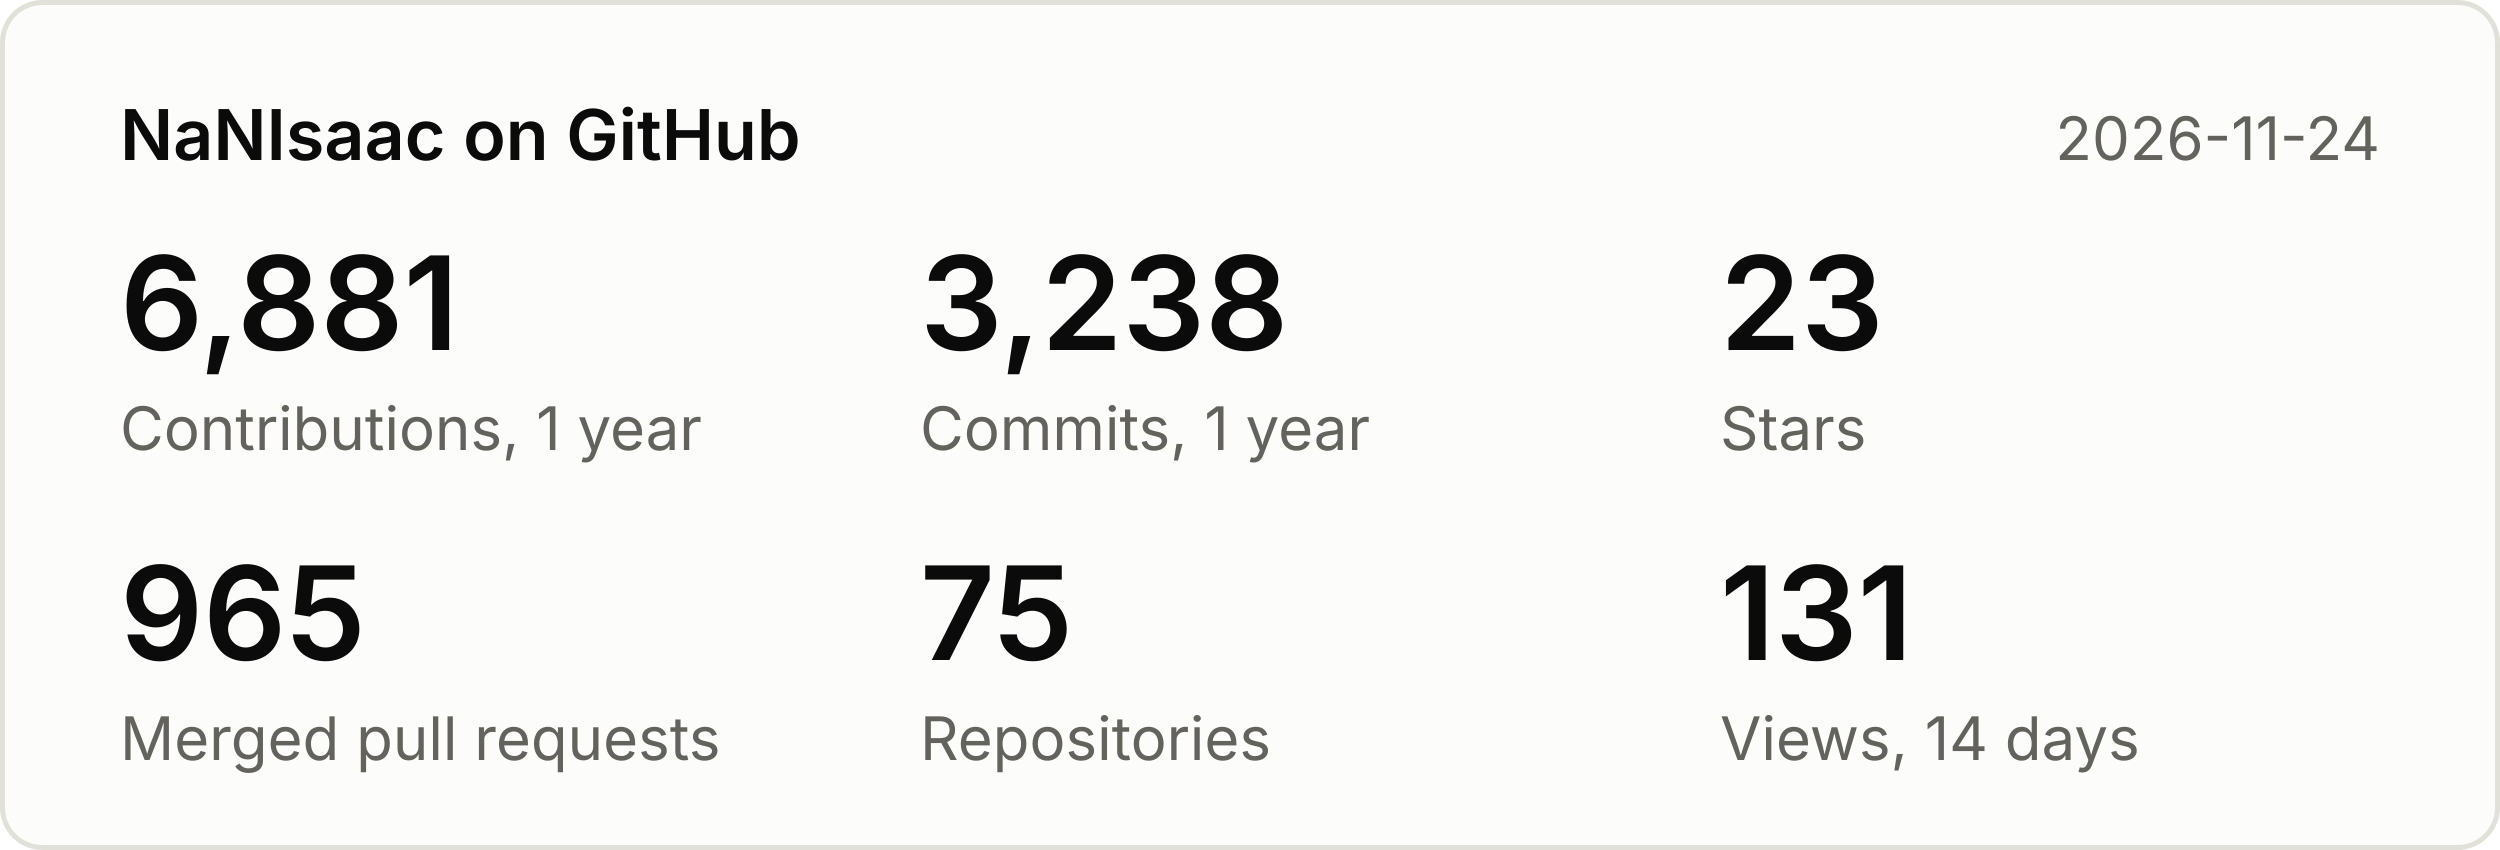
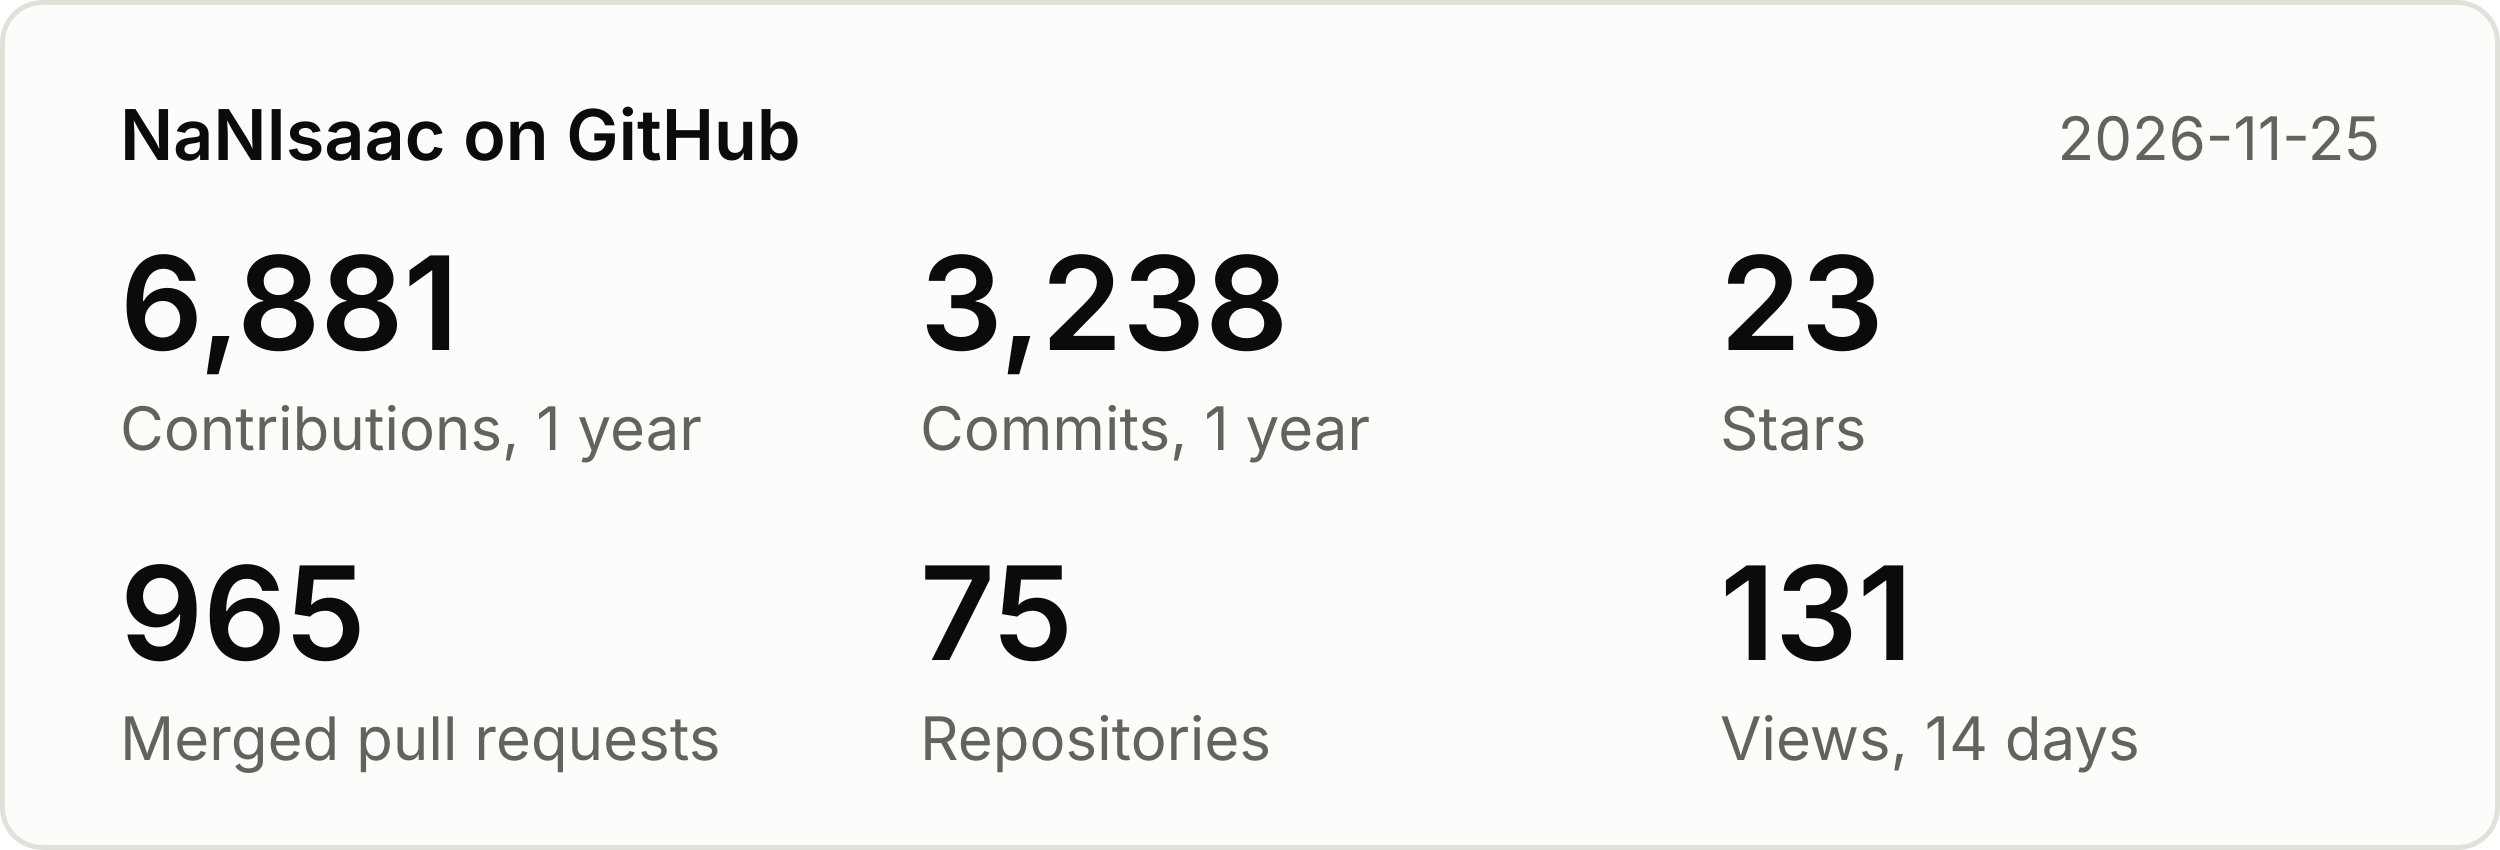
<svg xmlns="http://www.w3.org/2000/svg" width="500" height="170" viewBox="0 0 500 170" font-family="system-ui,-apple-system,Segoe UI,sans-serif">
  <rect x="0.5" y="0.5" width="499" height="169" rx="8" fill="#fcfcfb" stroke="#e1e0d9" />
  <text x="24" y="32" font-size="14" font-weight="600" fill="#0b0b0b">NaNIsaac on GitHub</text>
-   <text x="476" y="32" font-size="12" fill="#63625c" text-anchor="end">2026-11-24</text>
+   <text x="476" y="32" font-size="12" fill="#63625c" text-anchor="end">2026-11-25</text>
  <text x="24" y="70" font-size="26" font-weight="600" fill="#0b0b0b">6,881</text>
  <text x="24" y="90" font-size="12" fill="#63625c">Contributions, 1 year</text>
  <text x="184" y="70" font-size="26" font-weight="600" fill="#0b0b0b">3,238</text>
  <text x="184" y="90" font-size="12" fill="#63625c">Commits, 1 year</text>
  <text x="344" y="70" font-size="26" font-weight="600" fill="#0b0b0b">23</text>
  <text x="344" y="90" font-size="12" fill="#63625c">Stars</text>
  <text x="24" y="132" font-size="26" font-weight="600" fill="#0b0b0b">965</text>
  <text x="24" y="152" font-size="12" fill="#63625c">Merged pull requests</text>
  <text x="184" y="132" font-size="26" font-weight="600" fill="#0b0b0b">75</text>
  <text x="184" y="152" font-size="12" fill="#63625c">Repositories</text>
  <text x="344" y="132" font-size="26" font-weight="600" fill="#0b0b0b">131</text>
  <text x="344" y="152" font-size="12" fill="#63625c">Views, 14 days</text>
</svg>
